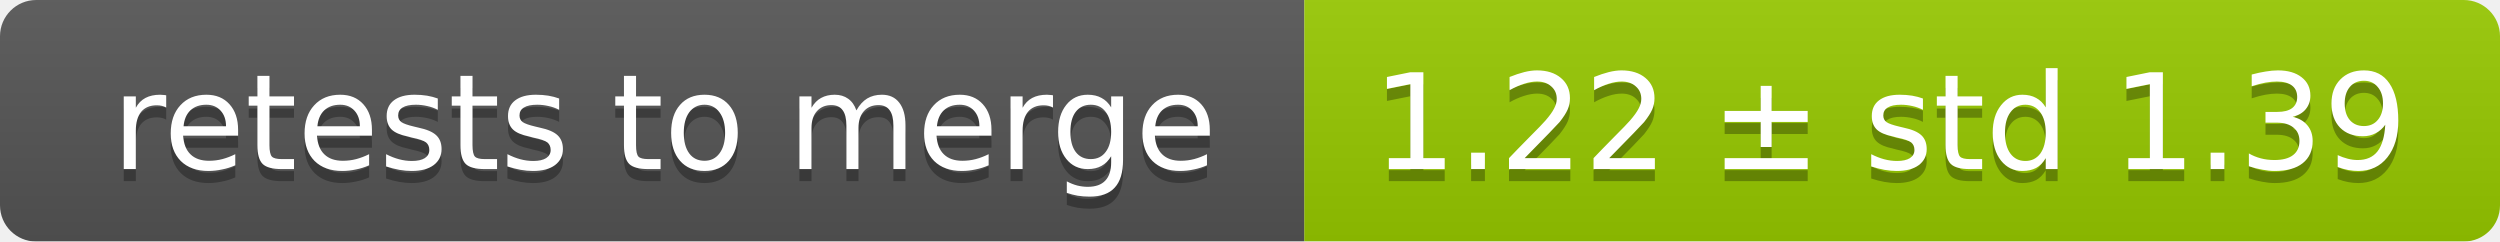
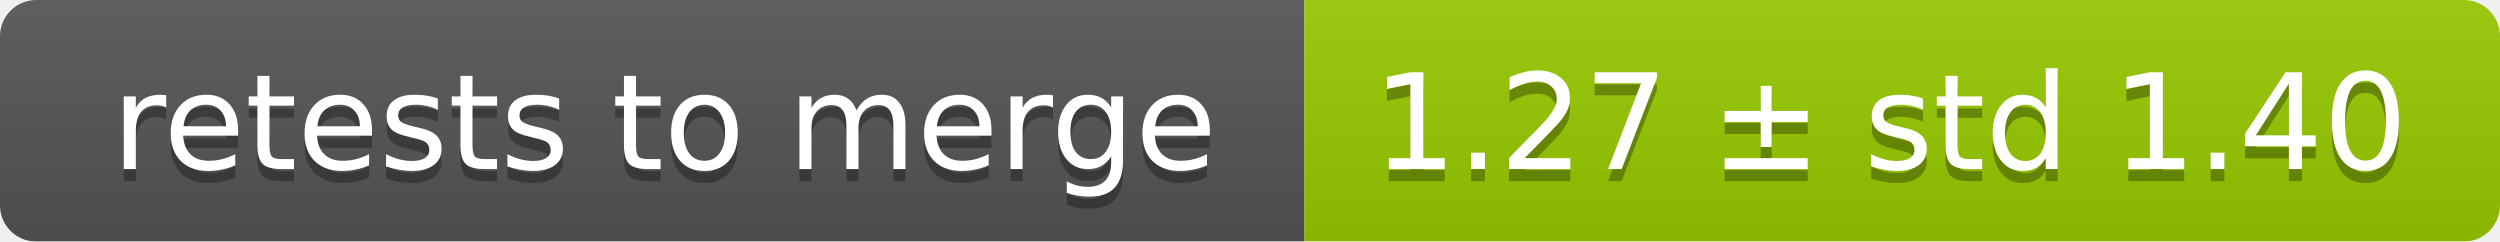
<svg xmlns="http://www.w3.org/2000/svg" width="207" height="20">
  <linearGradient id="smooth" x2="0" y2="100%">
    <stop offset="0" stop-color="#bbb" stop-opacity=".1" />
    <stop offset="1" stop-opacity=".1" />
  </linearGradient>
  <mask id="round">
    <rect width="207" height="20" rx="3" fill="#fff" />
  </mask>
  <g mask="url(#round)">
    <rect width="108" height="20" fill="#555" />
    <rect x="108" width="99" height="20" fill="#97ca00" />
    <rect width="207" height="20" fill="url(#smooth)" />
  </g>
  <g fill="#fff" text-anchor="middle" font-family="DejaVu Sans,Verdana,Geneva,sans-serif" font-size="11">
    <text x="55" y="15" fill="#010101" fill-opacity=".3">retests to merge</text>
    <text x="55" y="14">retests to merge</text>
-     <text x="156.5" y="15" fill="#010101" fill-opacity=".3">1.22 ± std 1.39</text>
-     <text x="156.5" y="14">1.22 ± std 1.39</text>
+     <text x="156.5" y="15" fill="#010101" fill-opacity=".3">1.27 ± std 1.40</text>
+     <text x="156.5" y="14">1.27 ± std 1.40</text>
  </g>
</svg>
